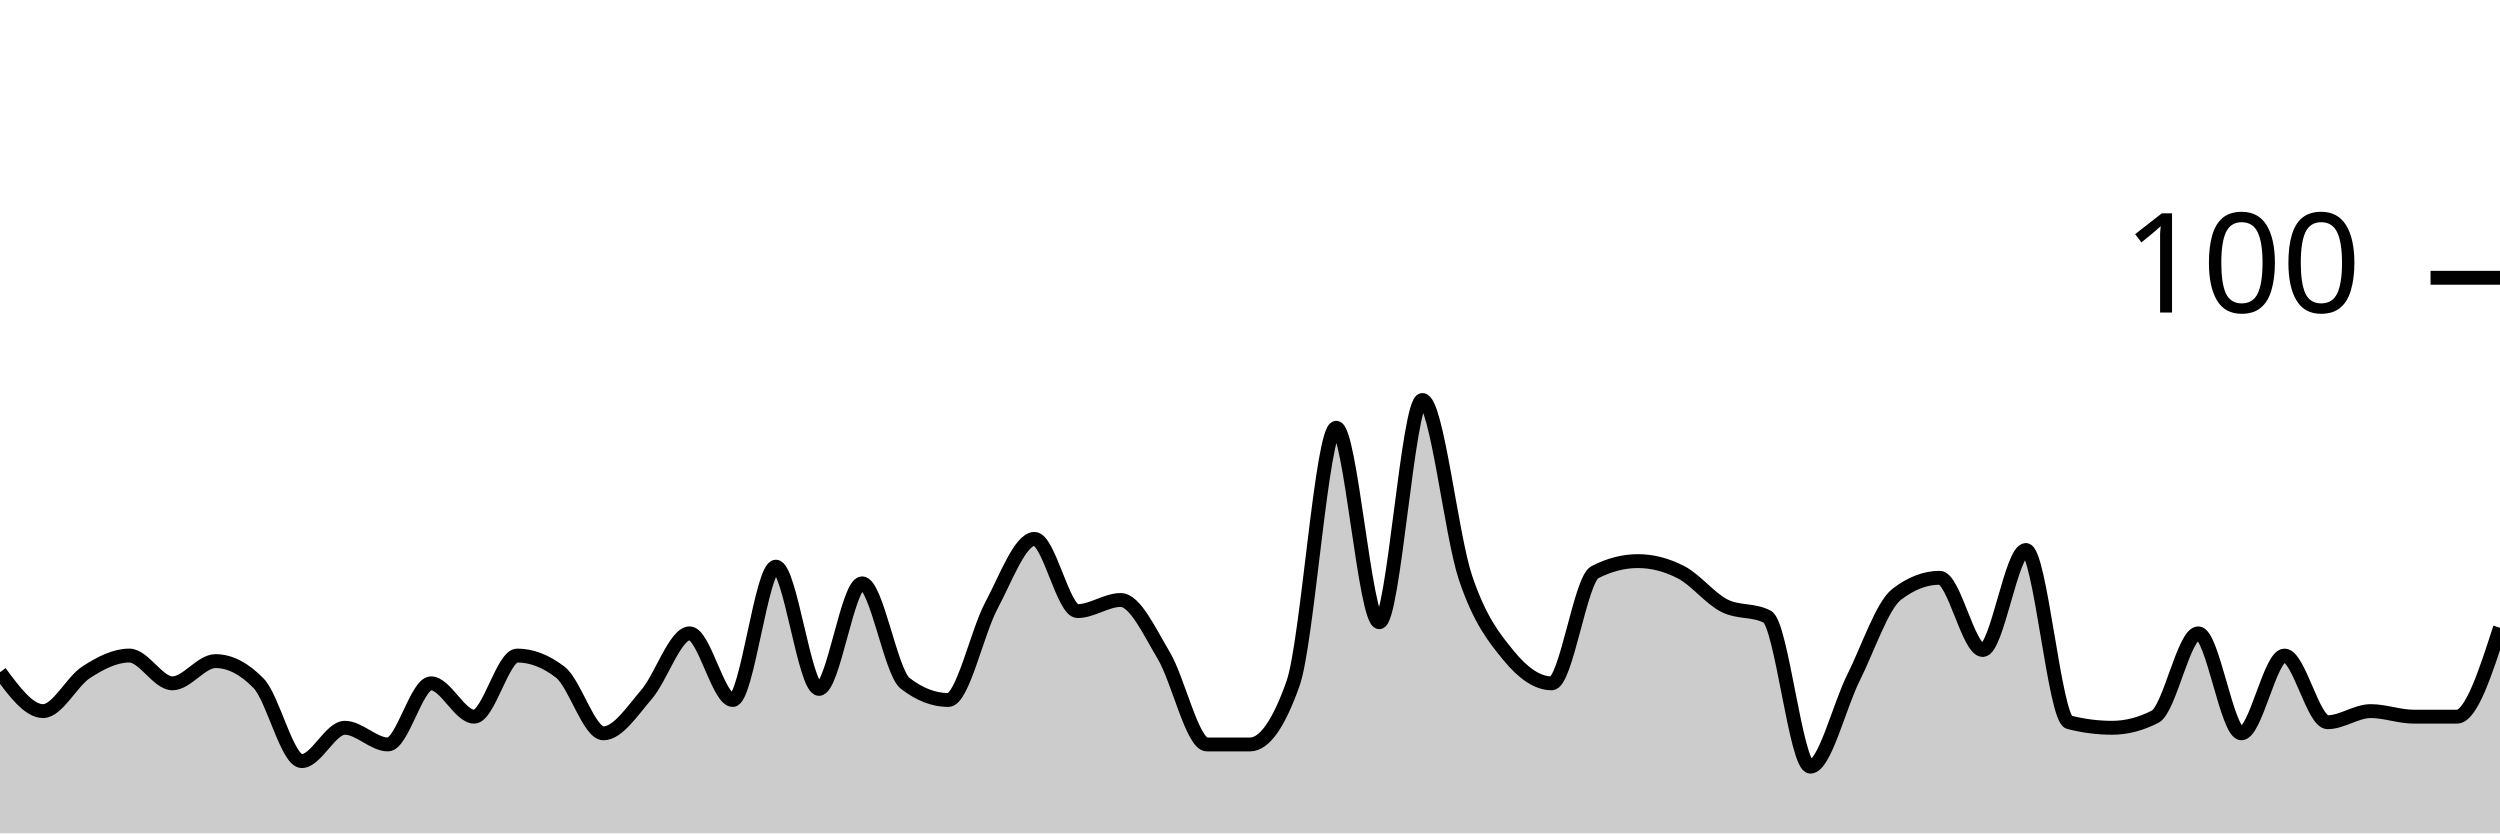
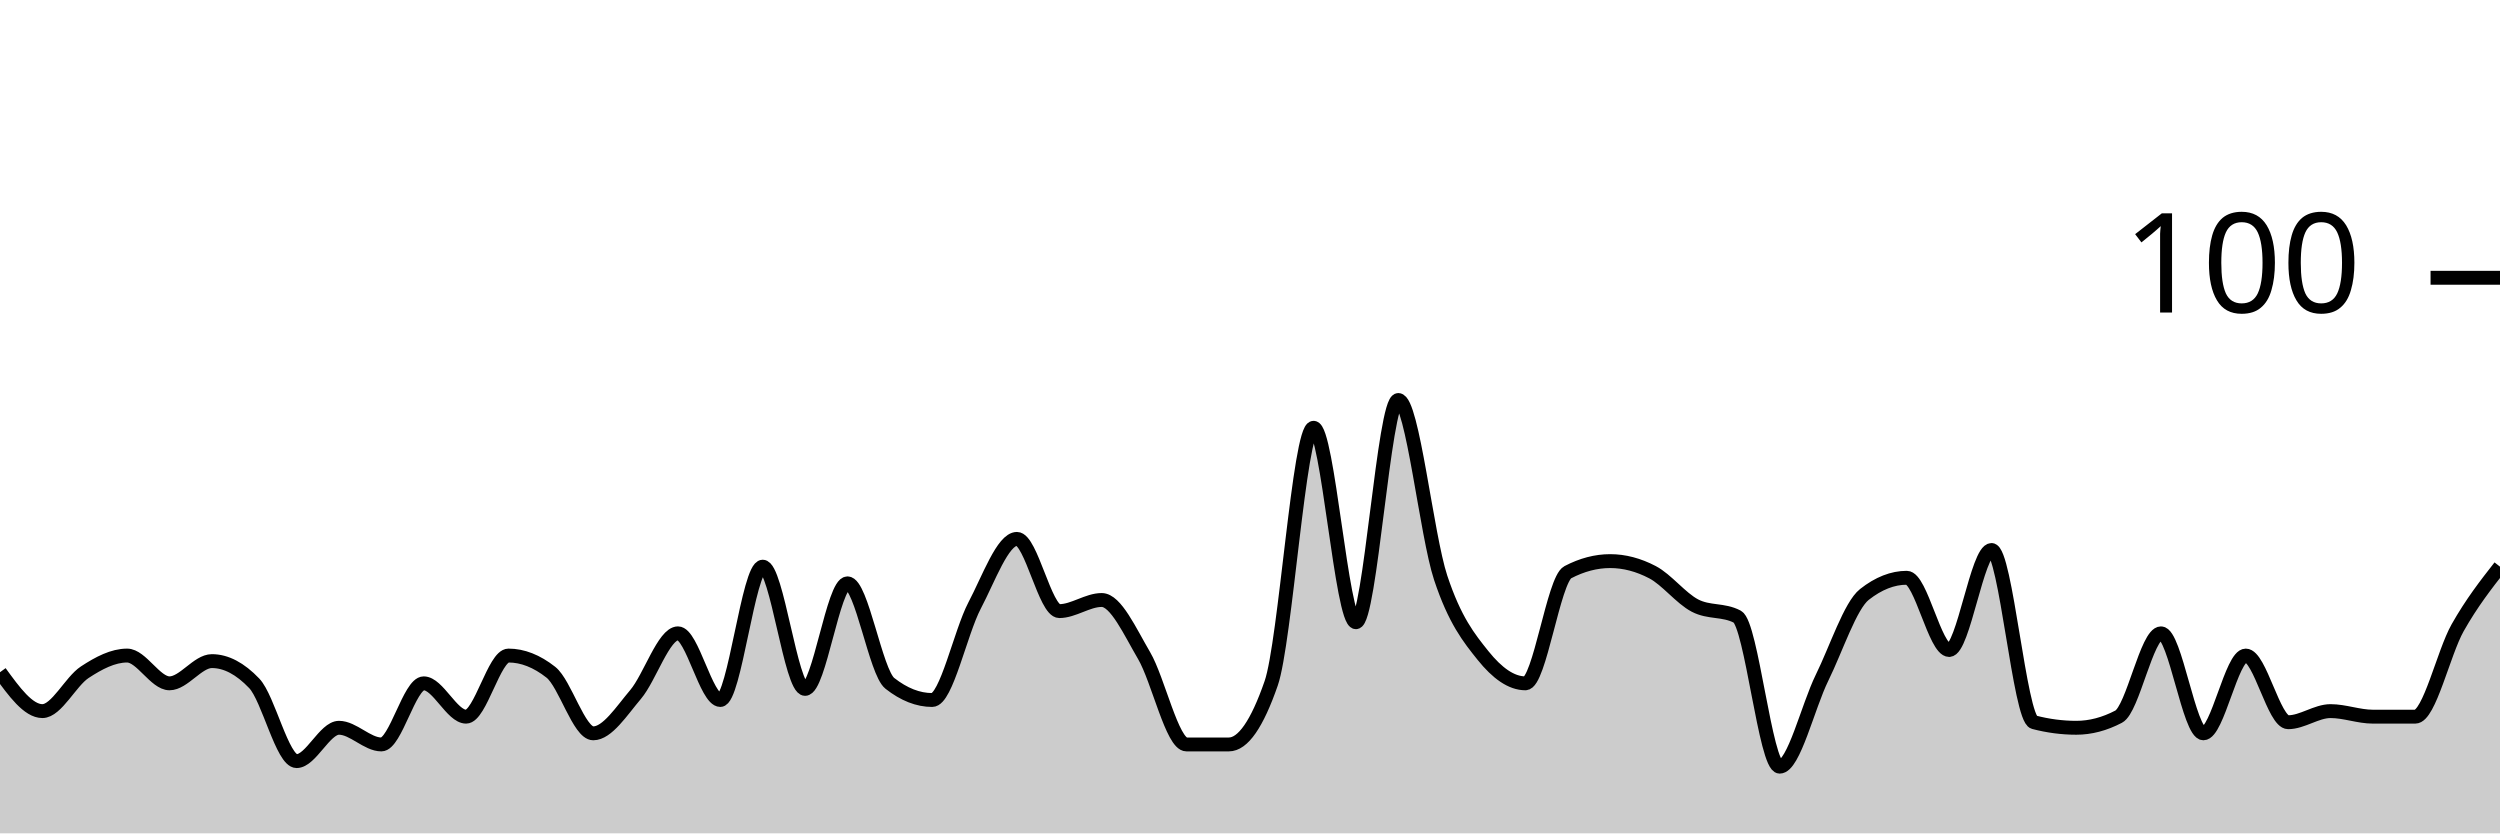
<svg xmlns="http://www.w3.org/2000/svg" viewBox="0 0 180 60">
  <g transform="translate(0,20)">
-     <path class="area" fill="rgba(0, 0, 0, 0.2)" d="M0,28.4C1.034,29.8,2.069,31.2,3.103,31.2C4.138,31.2,5.172,29.067,6.207,28.4C7.241,27.733,8.276,27.2,9.31,27.2C10.345,27.2,11.379,29.2,12.414,29.2C13.448,29.2,14.483,27.6,15.517,27.6C16.552,27.6,17.586,28.133,18.621,29.2C19.655,30.267,20.69,34.8,21.724,34.8C22.759,34.8,23.793,32.4,24.828,32.4C25.862,32.4,26.897,33.6,27.931,33.6C28.966,33.6,30,29.2,31.034,29.2C32.069,29.2,33.103,31.6,34.138,31.6C35.172,31.6,36.207,27.2,37.241,27.2C38.276,27.2,39.31,27.6,40.345,28.4C41.379,29.2,42.414,32.8,43.448,32.8C44.483,32.8,45.517,31.2,46.552,30C47.586,28.8,48.621,25.6,49.655,25.6C50.69,25.6,51.724,30.4,52.759,30.4C53.793,30.4,54.828,20.8,55.862,20.8C56.897,20.8,57.931,29.6,58.966,29.6C60,29.6,61.034,22,62.069,22C63.103,22,64.138,28.4,65.172,29.2C66.207,30,67.241,30.4,68.276,30.4C69.31,30.4,70.345,25.533,71.379,23.6C72.414,21.667,73.448,18.8,74.483,18.8C75.517,18.8,76.552,24,77.586,24C78.621,24,79.655,23.2,80.69,23.2C81.724,23.2,82.759,25.467,83.793,27.2C84.828,28.933,85.862,33.6,86.897,33.6C87.931,33.6,88.966,33.6,90,33.6C91.034,33.6,92.069,32.133,93.103,29.2C94.138,26.267,95.172,10.8,96.207,10.8C97.241,10.8,98.276,24.8,99.31,24.8C100.345,24.8,101.379,8.8,102.414,8.8C103.448,8.8,104.483,18.533,105.517,21.6C106.552,24.667,107.586,25.933,108.621,27.2C109.655,28.467,110.69,29.2,111.724,29.2C112.759,29.2,113.793,21.733,114.828,21.2C115.862,20.667,116.897,20.4,117.931,20.4C118.966,20.4,120,20.667,121.034,21.2C122.069,21.733,123.103,23.067,124.138,23.6C125.172,24.133,126.207,23.867,127.241,24.4C128.276,24.933,129.31,35.2,130.345,35.2C131.379,35.2,132.414,30.867,133.448,28.8C134.483,26.733,135.517,23.6,136.552,22.8C137.586,22,138.621,21.6,139.655,21.6C140.69,21.6,141.724,26.8,142.759,26.8C143.793,26.8,144.828,19.6,145.862,19.6C146.897,19.6,147.931,31.733,148.966,32C150,32.267,151.034,32.4,152.069,32.4C153.103,32.4,154.138,32.133,155.172,31.6C156.207,31.067,157.241,25.6,158.276,25.6C159.31,25.6,160.345,32.8,161.379,32.8C162.414,32.8,163.448,27.2,164.483,27.2C165.517,27.2,166.552,32,167.586,32C168.621,32,169.655,31.2,170.69,31.2C171.724,31.2,172.759,31.6,173.793,31.6C174.828,31.6,175.862,31.6,176.897,31.6C177.931,31.6,178.966,28.4,180,25.2L180,40C178.966,40,177.931,40,176.897,40C175.862,40,174.828,40,173.793,40C172.759,40,171.724,40,170.69,40C169.655,40,168.621,40,167.586,40C166.552,40,165.517,40,164.483,40C163.448,40,162.414,40,161.379,40C160.345,40,159.31,40,158.276,40C157.241,40,156.207,40,155.172,40C154.138,40,153.103,40,152.069,40C151.034,40,150,40,148.966,40C147.931,40,146.897,40,145.862,40C144.828,40,143.793,40,142.759,40C141.724,40,140.69,40,139.655,40C138.621,40,137.586,40,136.552,40C135.517,40,134.483,40,133.448,40C132.414,40,131.379,40,130.345,40C129.31,40,128.276,40,127.241,40C126.207,40,125.172,40,124.138,40C123.103,40,122.069,40,121.034,40C120,40,118.966,40,117.931,40C116.897,40,115.862,40,114.828,40C113.793,40,112.759,40,111.724,40C110.69,40,109.655,40,108.621,40C107.586,40,106.552,40,105.517,40C104.483,40,103.448,40,102.414,40C101.379,40,100.345,40,99.31,40C98.276,40,97.241,40,96.207,40C95.172,40,94.138,40,93.103,40C92.069,40,91.034,40,90,40C88.966,40,87.931,40,86.897,40C85.862,40,84.828,40,83.793,40C82.759,40,81.724,40,80.69,40C79.655,40,78.621,40,77.586,40C76.552,40,75.517,40,74.483,40C73.448,40,72.414,40,71.379,40C70.345,40,69.31,40,68.276,40C67.241,40,66.207,40,65.172,40C64.138,40,63.103,40,62.069,40C61.034,40,60,40,58.966,40C57.931,40,56.897,40,55.862,40C54.828,40,53.793,40,52.759,40C51.724,40,50.69,40,49.655,40C48.621,40,47.586,40,46.552,40C45.517,40,44.483,40,43.448,40C42.414,40,41.379,40,40.345,40C39.31,40,38.276,40,37.241,40C36.207,40,35.172,40,34.138,40C33.103,40,32.069,40,31.034,40C30,40,28.966,40,27.931,40C26.897,40,25.862,40,24.828,40C23.793,40,22.759,40,21.724,40C20.69,40,19.655,40,18.621,40C17.586,40,16.552,40,15.517,40C14.483,40,13.448,40,12.414,40C11.379,40,10.345,40,9.31,40C8.276,40,7.241,40,6.207,40C5.172,40,4.138,40,3.103,40C2.069,40,1.034,40,0,40Z" />
-     <path class="line" stroke="black" fill="none" d="M0,28.4C1.034,29.8,2.069,31.2,3.103,31.2C4.138,31.2,5.172,29.067,6.207,28.4C7.241,27.733,8.276,27.2,9.31,27.2C10.345,27.2,11.379,29.2,12.414,29.2C13.448,29.2,14.483,27.6,15.517,27.6C16.552,27.6,17.586,28.133,18.621,29.2C19.655,30.267,20.69,34.8,21.724,34.8C22.759,34.8,23.793,32.4,24.828,32.4C25.862,32.4,26.897,33.6,27.931,33.6C28.966,33.6,30,29.2,31.034,29.2C32.069,29.2,33.103,31.6,34.138,31.6C35.172,31.6,36.207,27.2,37.241,27.2C38.276,27.2,39.31,27.6,40.345,28.4C41.379,29.2,42.414,32.8,43.448,32.8C44.483,32.8,45.517,31.2,46.552,30C47.586,28.8,48.621,25.6,49.655,25.6C50.69,25.6,51.724,30.4,52.759,30.4C53.793,30.4,54.828,20.8,55.862,20.8C56.897,20.8,57.931,29.6,58.966,29.6C60,29.6,61.034,22,62.069,22C63.103,22,64.138,28.4,65.172,29.2C66.207,30,67.241,30.4,68.276,30.4C69.31,30.4,70.345,25.533,71.379,23.6C72.414,21.667,73.448,18.8,74.483,18.8C75.517,18.8,76.552,24,77.586,24C78.621,24,79.655,23.2,80.69,23.2C81.724,23.2,82.759,25.467,83.793,27.2C84.828,28.933,85.862,33.6,86.897,33.6C87.931,33.6,88.966,33.6,90,33.6C91.034,33.6,92.069,32.133,93.103,29.2C94.138,26.267,95.172,10.8,96.207,10.8C97.241,10.8,98.276,24.8,99.31,24.8C100.345,24.8,101.379,8.8,102.414,8.8C103.448,8.8,104.483,18.533,105.517,21.6C106.552,24.667,107.586,25.933,108.621,27.2C109.655,28.467,110.69,29.2,111.724,29.2C112.759,29.2,113.793,21.733,114.828,21.2C115.862,20.667,116.897,20.4,117.931,20.4C118.966,20.4,120,20.667,121.034,21.2C122.069,21.733,123.103,23.067,124.138,23.6C125.172,24.133,126.207,23.867,127.241,24.4C128.276,24.933,129.31,35.2,130.345,35.2C131.379,35.2,132.414,30.867,133.448,28.8C134.483,26.733,135.517,23.6,136.552,22.8C137.586,22,138.621,21.6,139.655,21.6C140.69,21.6,141.724,26.8,142.759,26.8C143.793,26.8,144.828,19.6,145.862,19.6C146.897,19.6,147.931,31.733,148.966,32C150,32.267,151.034,32.4,152.069,32.4C153.103,32.4,154.138,32.133,155.172,31.6C156.207,31.067,157.241,25.6,158.276,25.6C159.31,25.6,160.345,32.8,161.379,32.8C162.414,32.8,163.448,27.2,164.483,27.2C165.517,27.2,166.552,32,167.586,32C168.621,32,169.655,31.2,170.69,31.2C171.724,31.2,172.759,31.6,173.793,31.6C174.828,31.6,175.862,31.6,176.897,31.6C177.931,31.6,178.966,28.4,180,25.2" />
+     <path class="area" fill="rgba(0, 0, 0, 0.2)" d="M0,28.4C1.017,29.8,2.034,31.2,3.051,31.2C4.068,31.2,5.085,29.067,6.102,28.4C7.119,27.733,8.136,27.2,9.153,27.2C10.169,27.2,11.186,29.2,12.203,29.2C13.22,29.2,14.237,27.6,15.254,27.6C16.271,27.6,17.288,28.133,18.305,29.2C19.322,30.267,20.339,34.8,21.356,34.8C22.373,34.8,23.39,32.4,24.407,32.4C25.424,32.4,26.441,33.6,27.458,33.6C28.475,33.6,29.492,29.2,30.508,29.2C31.525,29.2,32.542,31.6,33.559,31.6C34.576,31.6,35.593,27.2,36.61,27.2C37.627,27.2,38.644,27.6,39.661,28.4C40.678,29.2,41.695,32.8,42.712,32.8C43.729,32.8,44.746,31.2,45.763,30C46.78,28.8,47.797,25.6,48.814,25.6C49.831,25.6,50.847,30.4,51.864,30.4C52.881,30.4,53.898,20.8,54.915,20.8C55.932,20.8,56.949,29.6,57.966,29.6C58.983,29.6,60,22,61.017,22C62.034,22,63.051,28.4,64.068,29.2C65.085,30,66.102,30.4,67.119,30.4C68.136,30.4,69.153,25.533,70.169,23.6C71.186,21.667,72.203,18.8,73.22,18.8C74.237,18.8,75.254,24,76.271,24C77.288,24,78.305,23.2,79.322,23.2C80.339,23.2,81.356,25.467,82.373,27.2C83.39,28.933,84.407,33.6,85.424,33.6C86.441,33.6,87.458,33.6,88.475,33.6C89.492,33.6,90.508,32.133,91.525,29.2C92.542,26.267,93.559,10.8,94.576,10.8C95.593,10.8,96.61,24.8,97.627,24.8C98.644,24.8,99.661,8.8,100.678,8.8C101.695,8.8,102.712,18.533,103.729,21.6C104.746,24.667,105.763,25.933,106.78,27.2C107.797,28.467,108.814,29.2,109.831,29.2C110.847,29.2,111.864,21.733,112.881,21.2C113.898,20.667,114.915,20.4,115.932,20.4C116.949,20.4,117.966,20.667,118.983,21.2C120,21.733,121.017,23.067,122.034,23.6C123.051,24.133,124.068,23.867,125.085,24.4C126.102,24.933,127.119,35.2,128.136,35.2C129.153,35.2,130.169,30.867,131.186,28.8C132.203,26.733,133.22,23.6,134.237,22.8C135.254,22,136.271,21.6,137.288,21.6C138.305,21.6,139.322,26.8,140.339,26.8C141.356,26.8,142.373,19.6,143.39,19.6C144.407,19.6,145.424,31.733,146.441,32C147.458,32.267,148.475,32.4,149.492,32.4C150.508,32.4,151.525,32.133,152.542,31.6C153.559,31.067,154.576,25.6,155.593,25.6C156.61,25.6,157.627,32.8,158.644,32.8C159.661,32.8,160.678,27.2,161.695,27.2C162.712,27.2,163.729,32,164.746,32C165.763,32,166.78,31.2,167.797,31.2C168.814,31.2,169.831,31.6,170.847,31.6C171.864,31.6,172.881,31.6,173.898,31.6C174.915,31.6,175.932,27,176.949,25.2C177.966,23.4,178.983,22.1,180,20.8L180,40C178.983,40,177.966,40,176.949,40C175.932,40,174.915,40,173.898,40C172.881,40,171.864,40,170.847,40C169.831,40,168.814,40,167.797,40C166.78,40,165.763,40,164.746,40C163.729,40,162.712,40,161.695,40C160.678,40,159.661,40,158.644,40C157.627,40,156.61,40,155.593,40C154.576,40,153.559,40,152.542,40C151.525,40,150.508,40,149.492,40C148.475,40,147.458,40,146.441,40C145.424,40,144.407,40,143.39,40C142.373,40,141.356,40,140.339,40C139.322,40,138.305,40,137.288,40C136.271,40,135.254,40,134.237,40C133.22,40,132.203,40,131.186,40C130.169,40,129.153,40,128.136,40C127.119,40,126.102,40,125.085,40C124.068,40,123.051,40,122.034,40C121.017,40,120,40,118.983,40C117.966,40,116.949,40,115.932,40C114.915,40,113.898,40,112.881,40C111.864,40,110.847,40,109.831,40C108.814,40,107.797,40,106.78,40C105.763,40,104.746,40,103.729,40C102.712,40,101.695,40,100.678,40C99.661,40,98.644,40,97.627,40C96.61,40,95.593,40,94.576,40C93.559,40,92.542,40,91.525,40C90.508,40,89.492,40,88.475,40C87.458,40,86.441,40,85.424,40C84.407,40,83.39,40,82.373,40C81.356,40,80.339,40,79.322,40C78.305,40,77.288,40,76.271,40C75.254,40,74.237,40,73.22,40C72.203,40,71.186,40,70.169,40C69.153,40,68.136,40,67.119,40C66.102,40,65.085,40,64.068,40C63.051,40,62.034,40,61.017,40C60,40,58.983,40,57.966,40C56.949,40,55.932,40,54.915,40C53.898,40,52.881,40,51.864,40C50.847,40,49.831,40,48.814,40C47.797,40,46.78,40,45.763,40C44.746,40,43.729,40,42.712,40C41.695,40,40.678,40,39.661,40C38.644,40,37.627,40,36.61,40C35.593,40,34.576,40,33.559,40C32.542,40,31.525,40,30.508,40C29.492,40,28.475,40,27.458,40C26.441,40,25.424,40,24.407,40C23.39,40,22.373,40,21.356,40C20.339,40,19.322,40,18.305,40C17.288,40,16.271,40,15.254,40C14.237,40,13.22,40,12.203,40C11.186,40,10.169,40,9.153,40C8.136,40,7.119,40,6.102,40C5.085,40,4.068,40,3.051,40C2.034,40,1.017,40,0,40Z" />
+     <path class="line" stroke="black" fill="none" d="M0,28.4C1.017,29.8,2.034,31.2,3.051,31.2C4.068,31.2,5.085,29.067,6.102,28.4C7.119,27.733,8.136,27.2,9.153,27.2C10.169,27.2,11.186,29.2,12.203,29.2C13.22,29.2,14.237,27.6,15.254,27.6C16.271,27.6,17.288,28.133,18.305,29.2C19.322,30.267,20.339,34.8,21.356,34.8C22.373,34.8,23.39,32.4,24.407,32.4C25.424,32.4,26.441,33.6,27.458,33.6C28.475,33.6,29.492,29.2,30.508,29.2C31.525,29.2,32.542,31.6,33.559,31.6C34.576,31.6,35.593,27.2,36.61,27.2C37.627,27.2,38.644,27.6,39.661,28.4C40.678,29.2,41.695,32.8,42.712,32.8C43.729,32.8,44.746,31.2,45.763,30C46.78,28.8,47.797,25.6,48.814,25.6C49.831,25.6,50.847,30.4,51.864,30.4C52.881,30.4,53.898,20.8,54.915,20.8C55.932,20.8,56.949,29.6,57.966,29.6C58.983,29.6,60,22,61.017,22C62.034,22,63.051,28.4,64.068,29.2C65.085,30,66.102,30.4,67.119,30.4C68.136,30.4,69.153,25.533,70.169,23.6C71.186,21.667,72.203,18.8,73.22,18.8C74.237,18.8,75.254,24,76.271,24C77.288,24,78.305,23.2,79.322,23.2C80.339,23.2,81.356,25.467,82.373,27.2C83.39,28.933,84.407,33.6,85.424,33.6C86.441,33.6,87.458,33.6,88.475,33.6C89.492,33.6,90.508,32.133,91.525,29.2C92.542,26.267,93.559,10.8,94.576,10.8C95.593,10.8,96.61,24.8,97.627,24.8C98.644,24.8,99.661,8.8,100.678,8.8C101.695,8.8,102.712,18.533,103.729,21.6C104.746,24.667,105.763,25.933,106.78,27.2C107.797,28.467,108.814,29.2,109.831,29.2C110.847,29.2,111.864,21.733,112.881,21.2C113.898,20.667,114.915,20.4,115.932,20.4C116.949,20.4,117.966,20.667,118.983,21.2C120,21.733,121.017,23.067,122.034,23.6C123.051,24.133,124.068,23.867,125.085,24.4C126.102,24.933,127.119,35.2,128.136,35.2C129.153,35.2,130.169,30.867,131.186,28.8C132.203,26.733,133.22,23.6,134.237,22.8C135.254,22,136.271,21.6,137.288,21.6C138.305,21.6,139.322,26.8,140.339,26.8C141.356,26.8,142.373,19.6,143.39,19.6C144.407,19.6,145.424,31.733,146.441,32C147.458,32.267,148.475,32.4,149.492,32.4C150.508,32.4,151.525,32.133,152.542,31.6C153.559,31.067,154.576,25.6,155.593,25.6C156.61,25.6,157.627,32.8,158.644,32.8C159.661,32.8,160.678,27.2,161.695,27.2C162.712,27.2,163.729,32,164.746,32C165.763,32,166.78,31.2,167.797,31.2C168.814,31.2,169.831,31.6,170.847,31.6C171.864,31.6,172.881,31.6,173.898,31.6C174.915,31.6,175.932,27,176.949,25.2C177.966,23.4,178.983,22.1,180,20.8" />
    <path class="axis-ceiling" stroke-width="1" stroke="black" fill="none" d="M175,0L180,0" />
    <text class="axis-ceiling-label" font-family="sans-serif" text-anchor="end" font-size="10px" x="170" y="2.5">100</text>
  </g>
</svg>
